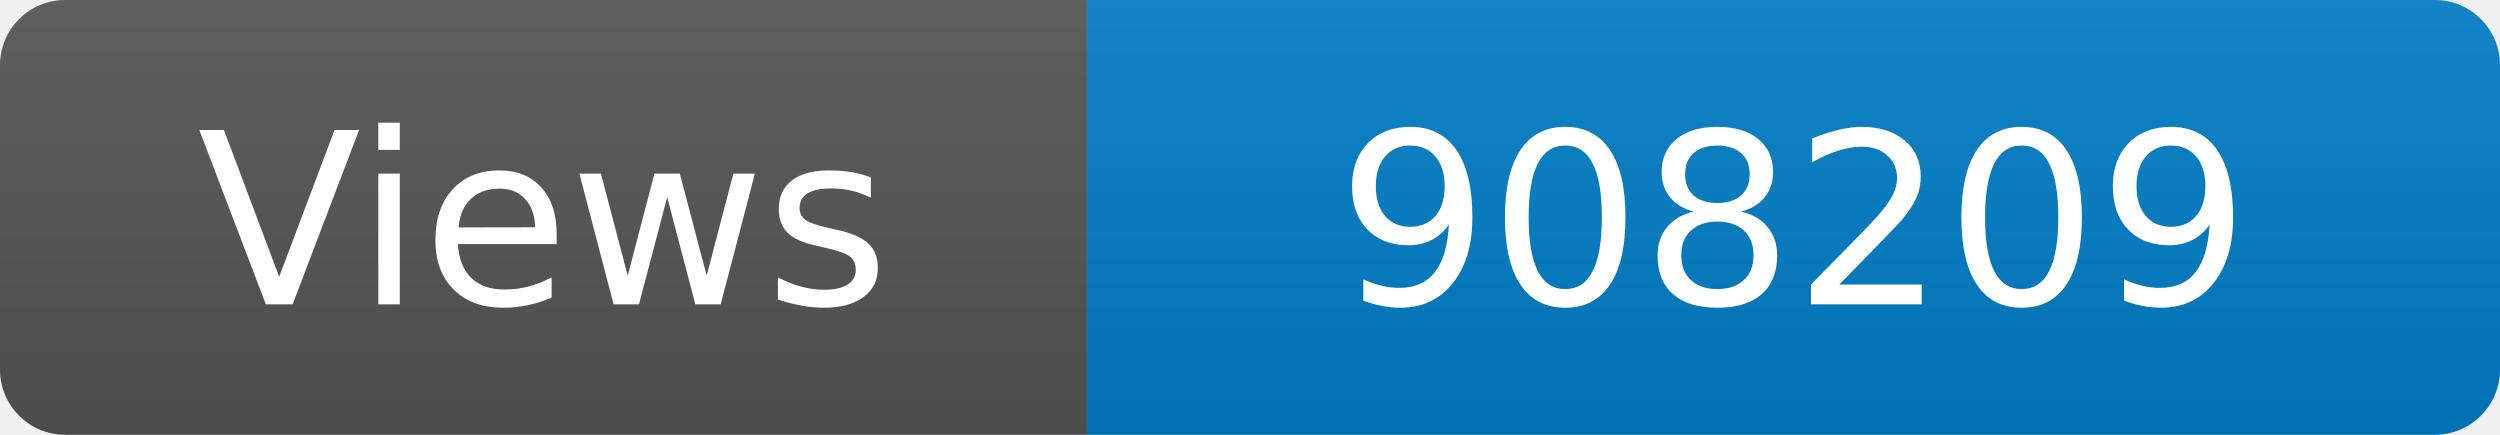
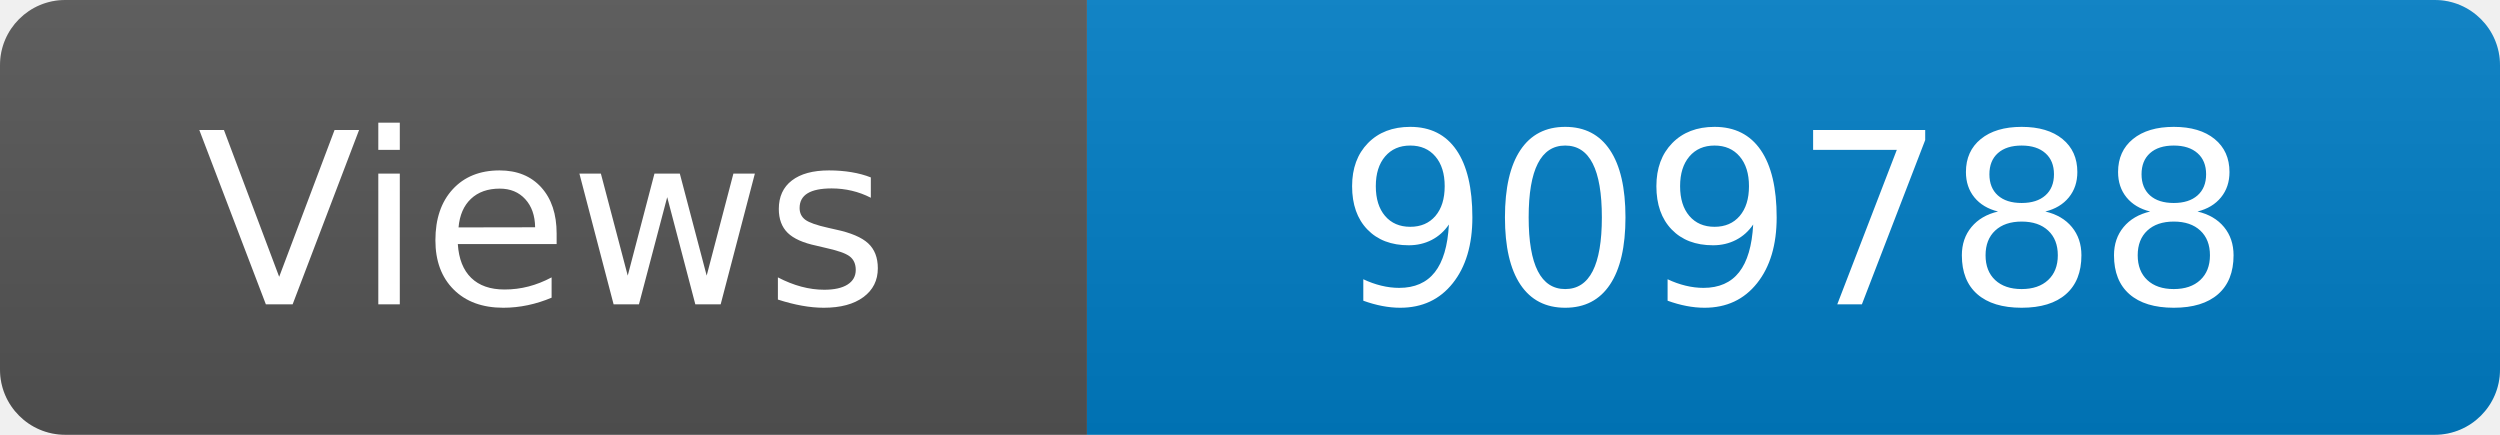
<svg xmlns="http://www.w3.org/2000/svg" width="115" height="20" role="img" aria-label="Maintained?: yes">
  <linearGradient id="s" x2="0" y2="100%">
    <stop offset="0" stop-color="#bbb" stop-opacity=".1" />
    <stop offset="1" stop-opacity=".1" />
  </linearGradient>
  <clipPath id="r">
    <rect width="115" height="20" rx="3" fill="#fff" />
  </clipPath>
  <g clip-path="url(#r)">
    <rect width="50" height="20" fill="#555" />
    <rect x="50" width="160" height="20" fill="#007ec6" />
    <rect width="115" height="20" fill="url(#s)" />
  </g>
  <g fill="#fff" text-anchor="middle" font-family="Verdana,Geneva,DejaVu Sans,sans-serif" font-size="110">
    <text x="250" y="140" transform="scale(.1)" fill="#fff">Views</text>
-     <text x="825" y="140" transform="scale(.1)" fill="#fff">908209</text>
+     <text x="825" y="140" transform="scale(.1)" fill="#fff">909788</text>
  </g>
</svg>
